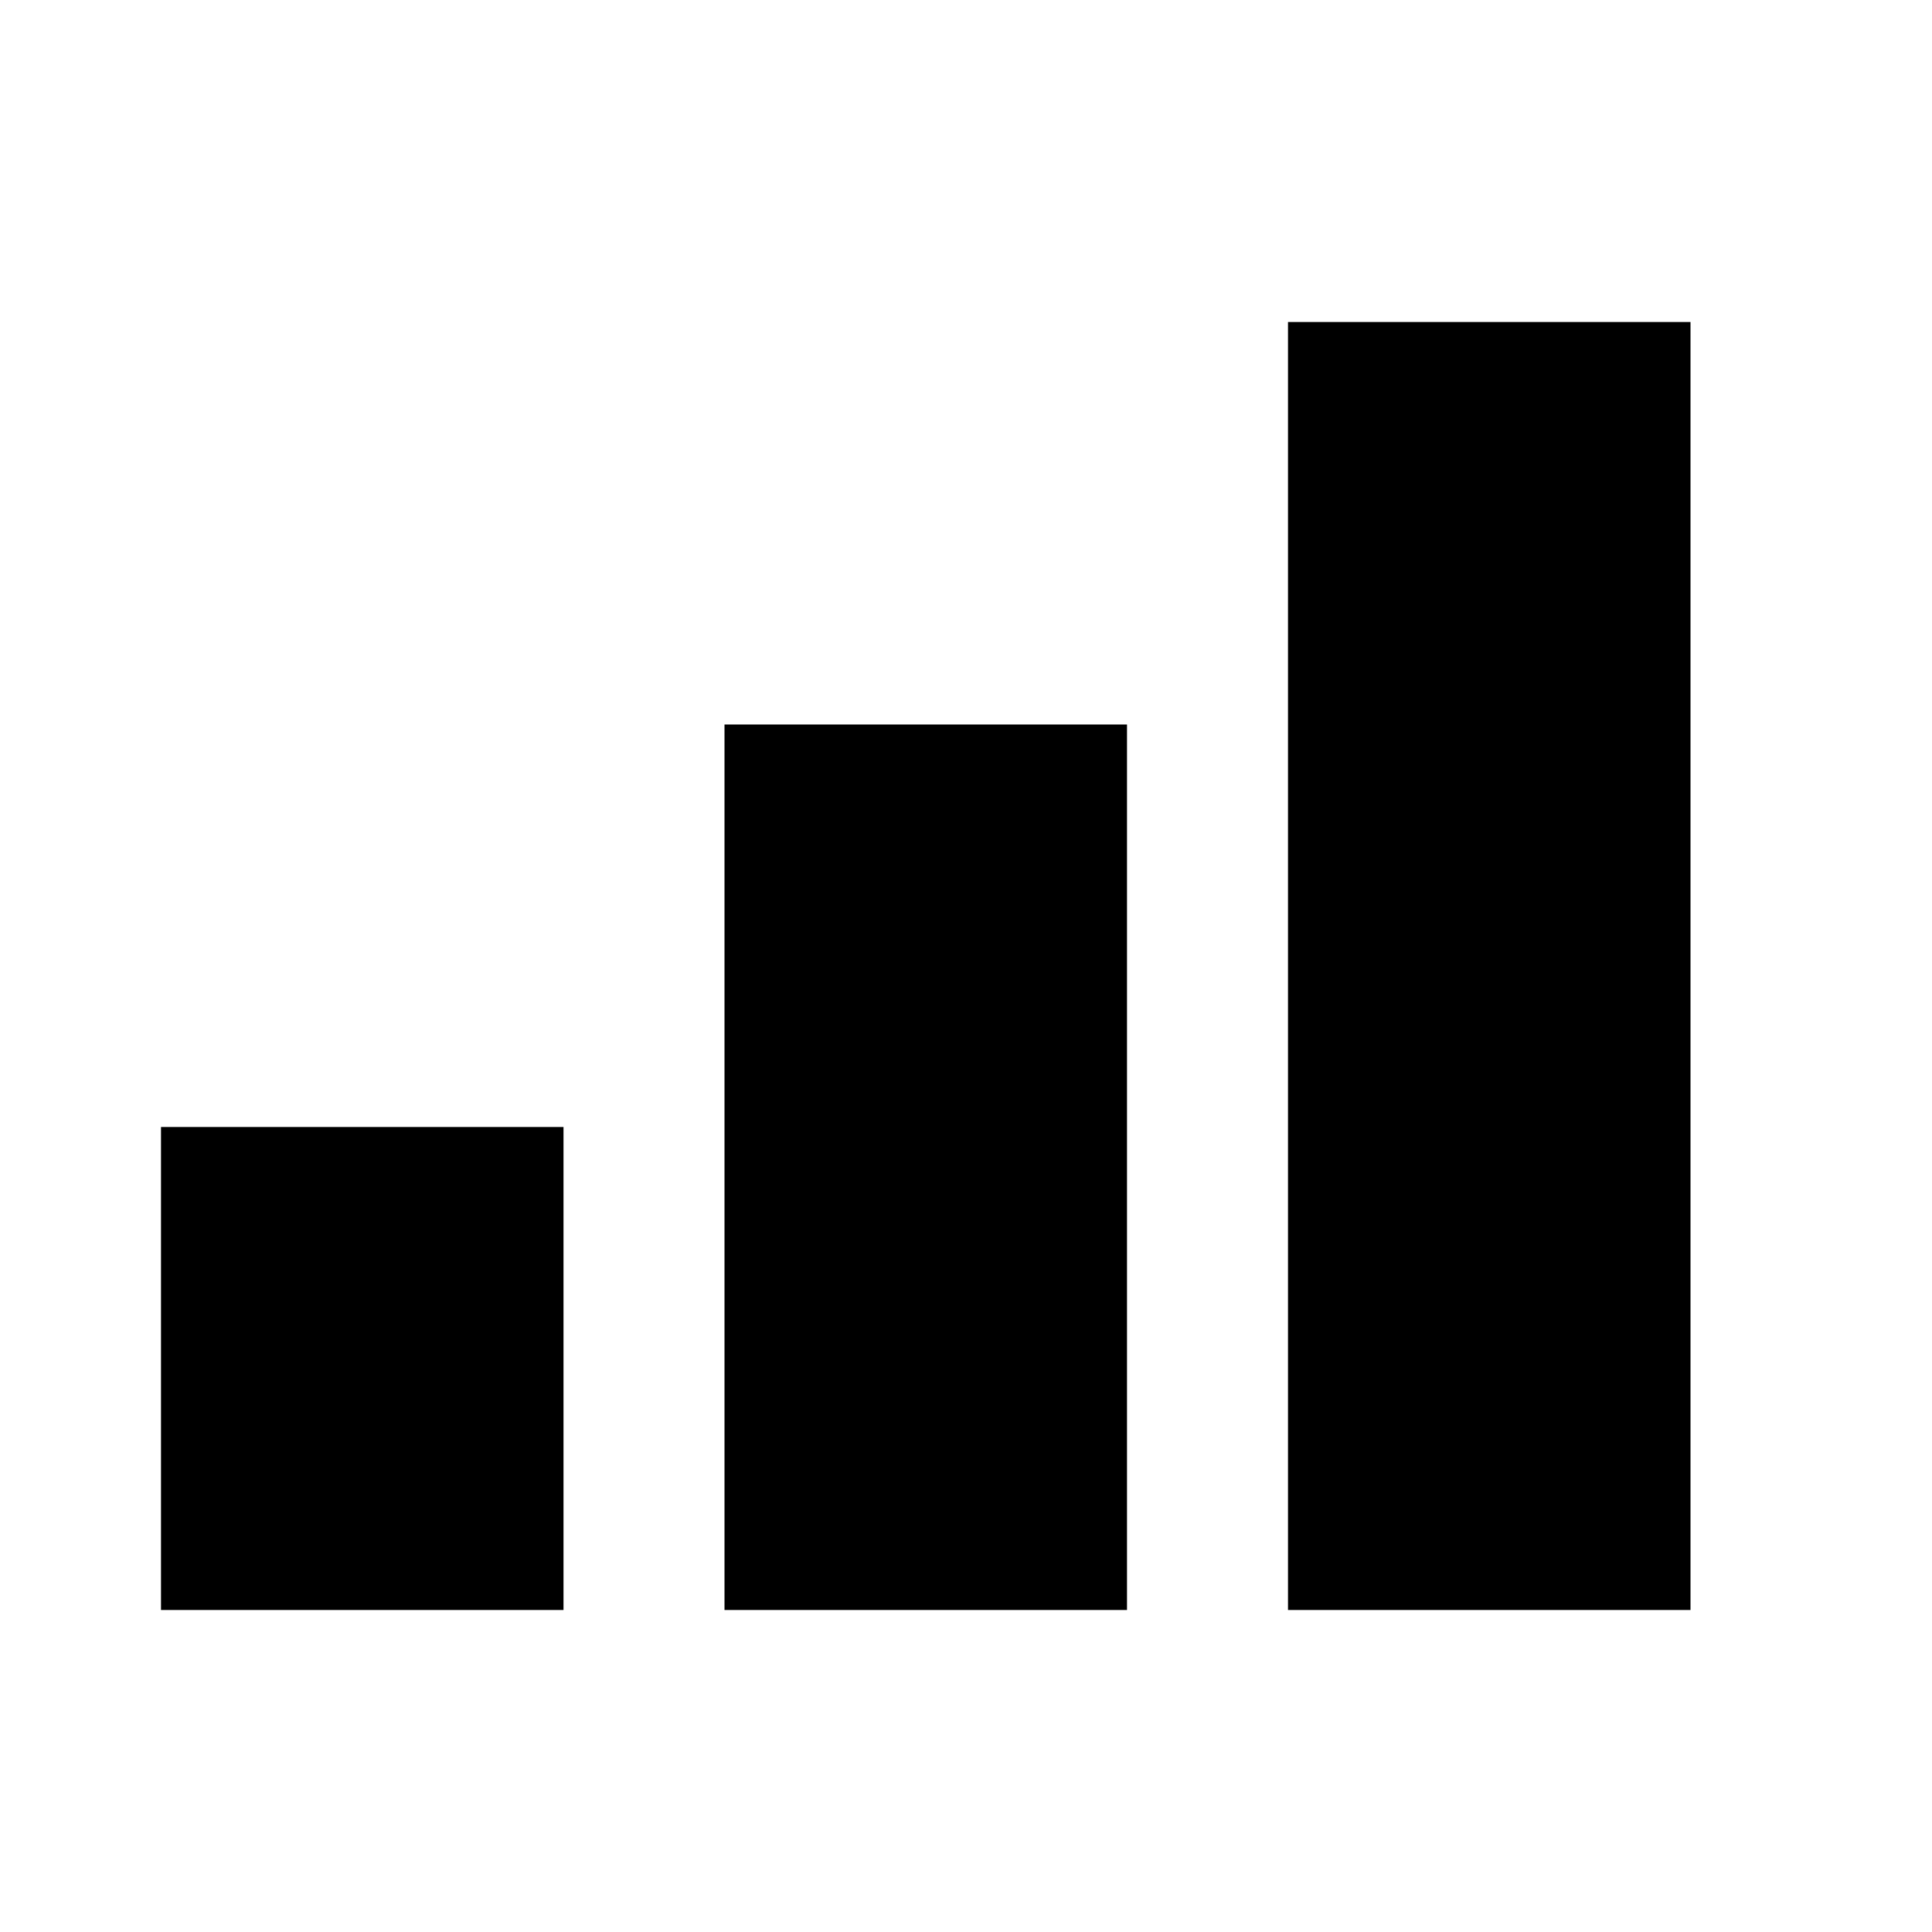
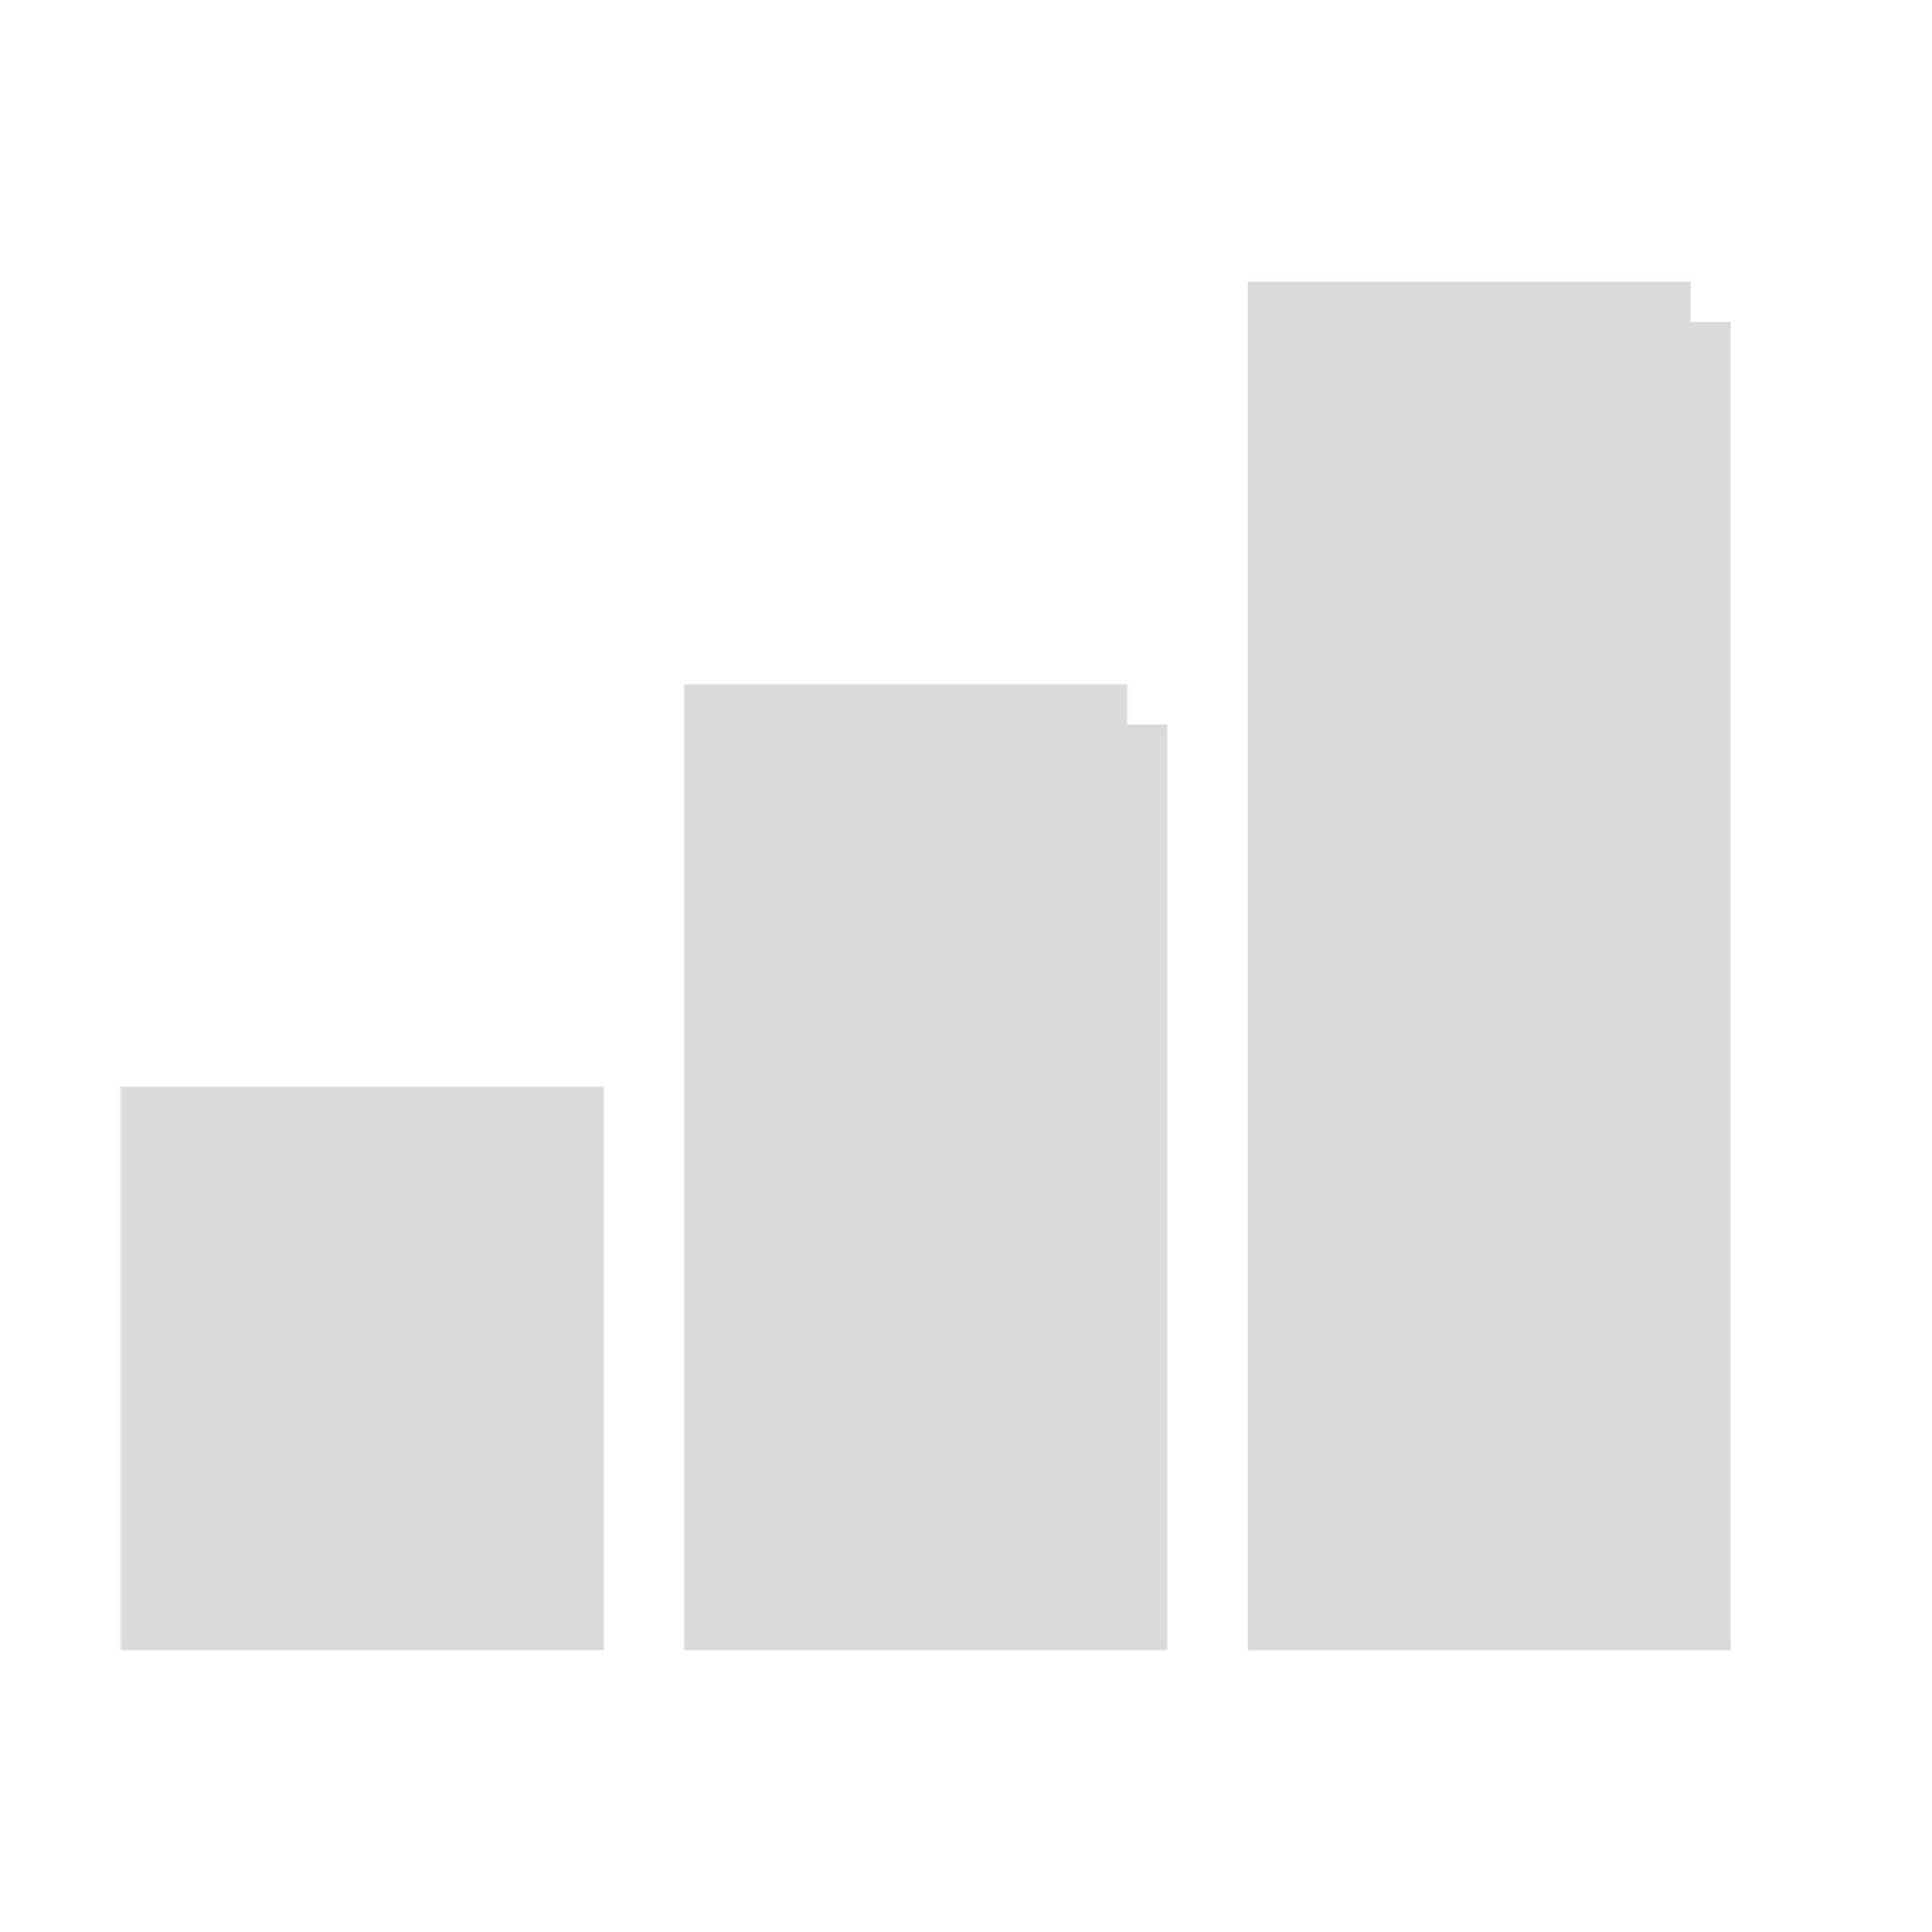
<svg xmlns="http://www.w3.org/2000/svg" id="mdi-signal-cellular-3" viewBox="0 0 24 24">
-   <path d="M21,4H16V20H21V4M14,9H9V20H14V9M7,14H2V20H7V14Z" />
+   <path d="M21,4H16V20H21V4M14,9H9V20H14V9M7,14H2V20H7V14Z" stroke="#DADADA" fill="#DADADA" />
</svg>
